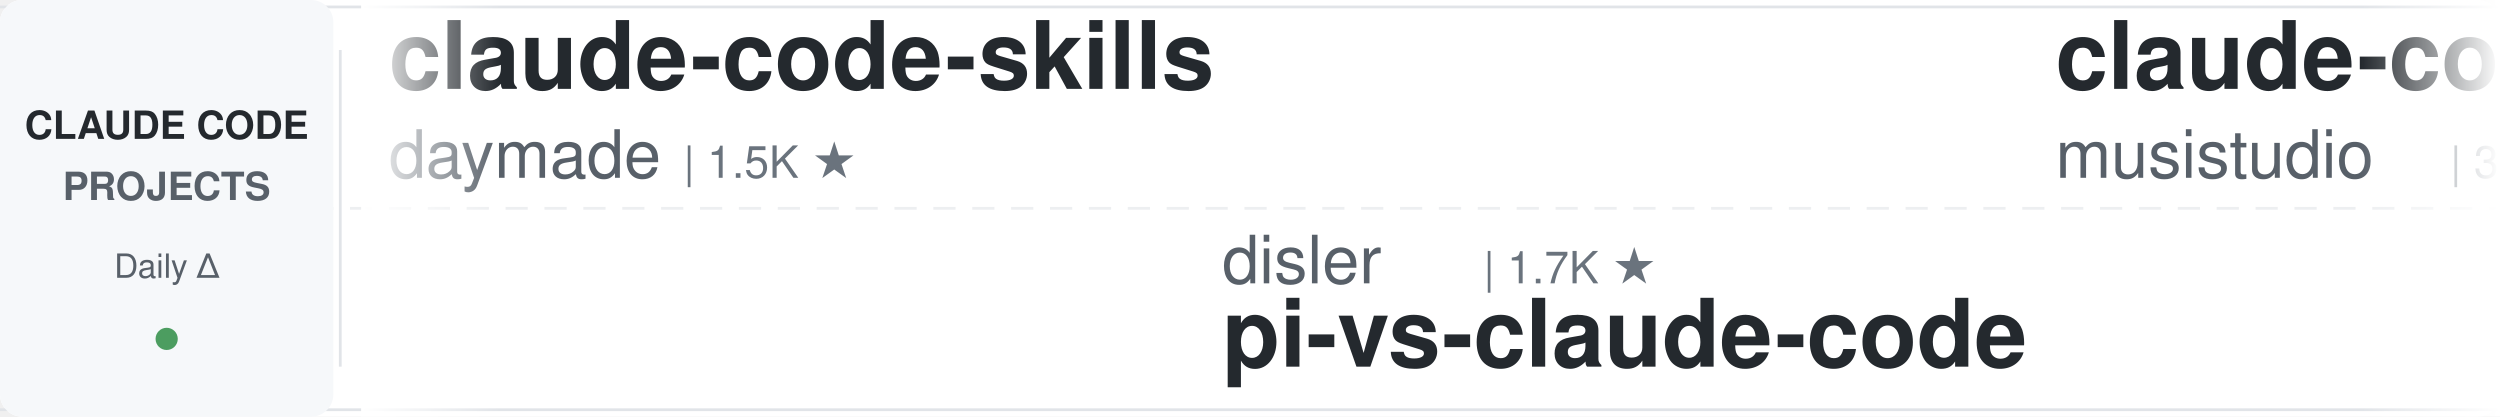
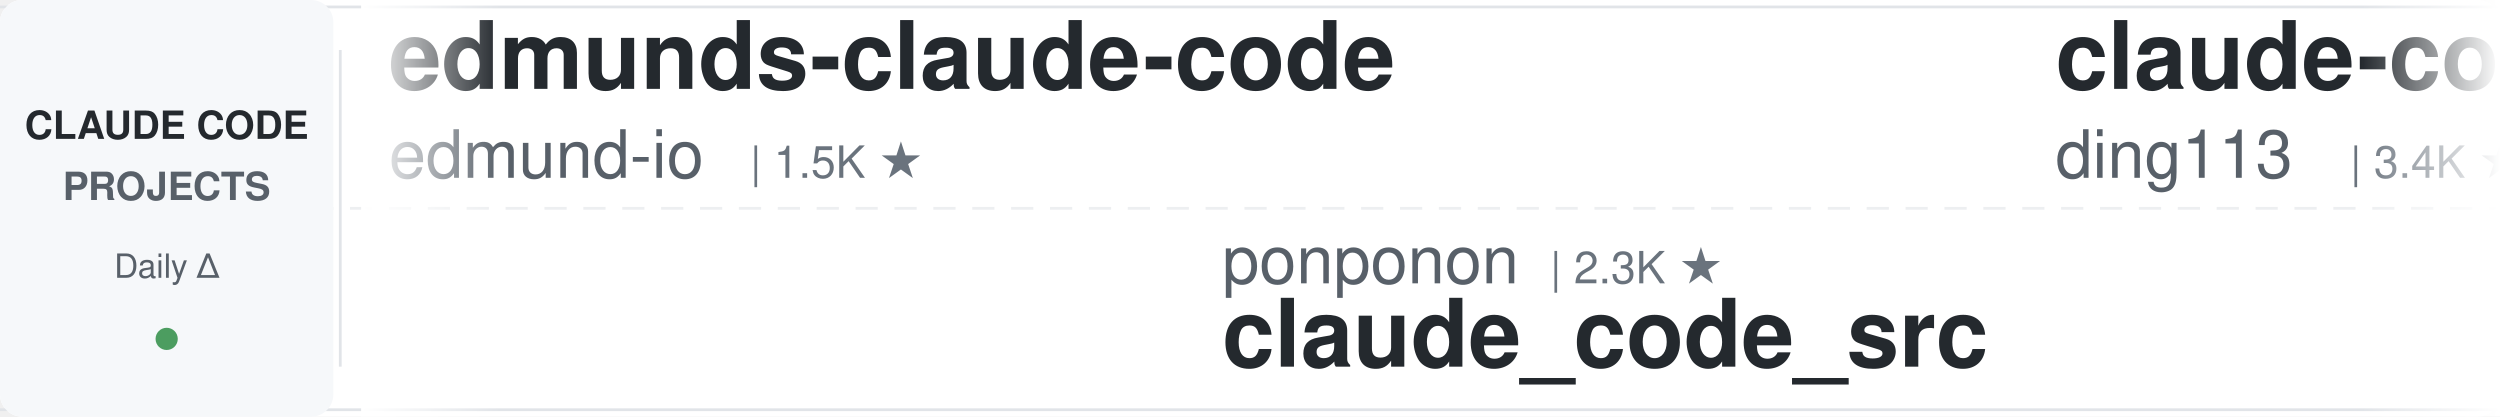
<svg xmlns="http://www.w3.org/2000/svg" width="900" height="150">
  <defs>
    <linearGradient id="leftFade" x1="0%" y1="0%" x2="100%" y2="0%">
      <stop offset="0%" style="stop-color:#ffffff;stop-opacity:1" />
      <stop offset="100%" style="stop-color:#ffffff;stop-opacity:0" />
    </linearGradient>
    <linearGradient id="rightFade" x1="0%" y1="0%" x2="100%" y2="0%">
      <stop offset="0%" style="stop-color:#ffffff;stop-opacity:0" />
      <stop offset="100%" style="stop-color:#ffffff;stop-opacity:1" />
    </linearGradient>
  </defs>
  <rect width="900" height="150" fill="#ffffff" rx="8" />
  <rect x="0" y="2" width="900" height="1" fill="#e1e4e8" />
  <rect x="0" y="147" width="900" height="1" fill="#e1e4e8" />
  <line x1="0" y1="75" x2="900" y2="75" stroke="#e1e4e8" stroke-width="1" stroke-dasharray="8 6" opacity="0.6" />
  <rect x="0" y="0" width="120" height="150" fill="#f6f8fa" rx="8" />
  <text x="60" y="50" font-family="-apple-system, BlinkMacSystemFont, 'Segoe UI', Helvetica, Arial, sans-serif" font-size="14" font-weight="600" fill="#24292e" text-anchor="middle">CLAUDE CODE</text>
  <text x="60" y="72" font-family="-apple-system, BlinkMacSystemFont, 'Segoe UI', Helvetica, Arial, sans-serif" font-size="14" font-weight="600" fill="#586069" text-anchor="middle">PROJECTS</text>
  <text x="60" y="100" font-family="-apple-system, BlinkMacSystemFont, 'Segoe UI', Helvetica, Arial, sans-serif" font-size="12" font-weight="500" fill="#586069" text-anchor="middle">Daily Δ</text>
  <circle cx="60" cy="122" r="4" fill="#22863a" opacity="0.8" />
  <rect x="122" y="18" width="1" height="114" fill="#e1e4e8" />
  <clipPath id="tickerClip">
    <rect x="130" y="0" width="770" height="150" />
  </clipPath>
  <g clip-path="url(#tickerClip)">
    <g id="tickerItems">
      <animateTransform attributeName="transform" attributeType="XML" type="translate" from="0 0" to="-3000 0" dur="54s" repeatCount="indefinite" />
      <g transform="translate(0, 0)">
-         <text x="140" y="32" font-family="-apple-system, BlinkMacSystemFont, 'Segoe UI', Helvetica, Arial, sans-serif" font-size="34" font-weight="600" fill="#24292e">claude-code-skills</text>
-         <text x="140" y="64" font-family="-apple-system, BlinkMacSystemFont, 'Segoe UI', Helvetica, Arial, sans-serif" font-size="24" font-weight="400" fill="#586069">daymade</text>
-         <text x="246" y="64" font-family="-apple-system, BlinkMacSystemFont, 'Segoe UI', Helvetica, Arial, sans-serif" font-size="16" font-weight="500" fill="#6a737d">| 1.5K ★</text>
+         <text x="140" y="32" font-family="-apple-system, BlinkMacSystemFont, 'Segoe UI', Helvetica, Arial, sans-serif" font-size="34" font-weight="600" fill="#24292e">edmunds-claude-code</text>
+         <text x="140" y="64" font-family="-apple-system, BlinkMacSystemFont, 'Segoe UI', Helvetica, Arial, sans-serif" font-size="24" font-weight="400" fill="#586069">edmund-io</text>
+         <text x="270" y="64" font-family="-apple-system, BlinkMacSystemFont, 'Segoe UI', Helvetica, Arial, sans-serif" font-size="16" font-weight="500" fill="#6a737d">| 1.5K ★</text>
      </g>
      <g transform="translate(300, 0)">
+         <text x="140" y="102" font-family="-apple-system, BlinkMacSystemFont, 'Segoe UI', Helvetica, Arial, sans-serif" font-size="24" font-weight="400" fill="#586069">ponponon</text>
+         <text x="258" y="102" font-family="-apple-system, BlinkMacSystemFont, 'Segoe UI', Helvetica, Arial, sans-serif" font-size="16" font-weight="500" fill="#6a737d">| 2.3K ★</text>
+         <text x="140" y="132" font-family="-apple-system, BlinkMacSystemFont, 'Segoe UI', Helvetica, Arial, sans-serif" font-size="34" font-weight="600" fill="#24292e">claude_code_src</text>
+       </g>
+       <g transform="translate(600, 0)">
+         <text x="140" y="32" font-family="-apple-system, BlinkMacSystemFont, 'Segoe UI', Helvetica, Arial, sans-serif" font-size="34" font-weight="600" fill="#24292e">claude-code-hub</text>
+         <text x="140" y="64" font-family="-apple-system, BlinkMacSystemFont, 'Segoe UI', Helvetica, Arial, sans-serif" font-size="24" font-weight="400" fill="#586069">ding113</text>
+         <text x="246" y="64" font-family="-apple-system, BlinkMacSystemFont, 'Segoe UI', Helvetica, Arial, sans-serif" font-size="16" font-weight="500" fill="#6a737d">| 3.4K ★</text>
+       </g>
+       <g transform="translate(900, 0)">
        <text x="140" y="102" font-family="-apple-system, BlinkMacSystemFont, 'Segoe UI', Helvetica, Arial, sans-serif" font-size="24" font-weight="400" fill="#586069">disler</text>
        <text x="234" y="102" font-family="-apple-system, BlinkMacSystemFont, 'Segoe UI', Helvetica, Arial, sans-serif" font-size="16" font-weight="500" fill="#6a737d">| 1.7K ★</text>
        <text x="140" y="132" font-family="-apple-system, BlinkMacSystemFont, 'Segoe UI', Helvetica, Arial, sans-serif" font-size="34" font-weight="600" fill="#24292e">pi-vs-claude-code</text>
      </g>
-       <g transform="translate(600, 0)">
-         <text x="140" y="32" font-family="-apple-system, BlinkMacSystemFont, 'Segoe UI', Helvetica, Arial, sans-serif" font-size="34" font-weight="600" fill="#24292e">claude-code-router</text>
-         <text x="140" y="64" font-family="-apple-system, BlinkMacSystemFont, 'Segoe UI', Helvetica, Arial, sans-serif" font-size="24" font-weight="400" fill="#586069">musistudio</text>
-         <text x="282" y="64" font-family="-apple-system, BlinkMacSystemFont, 'Segoe UI', Helvetica, Arial, sans-serif" font-size="16" font-weight="500" fill="#6a737d">| 37.9K ★</text>
-       </g>
-       <g transform="translate(900, 0)">
-         <text x="140" y="102" font-family="-apple-system, BlinkMacSystemFont, 'Segoe UI', Helvetica, Arial, sans-serif" font-size="24" font-weight="400" fill="#586069">wanshuiyin</text>
-         <text x="282" y="102" font-family="-apple-system, BlinkMacSystemFont, 'Segoe UI', Helvetica, Arial, sans-serif" font-size="16" font-weight="500" fill="#6a737d">| 18.3K ★</text>
-         <text x="140" y="132" font-family="-apple-system, BlinkMacSystemFont, 'Segoe UI', Helvetica, Arial, sans-serif" font-size="34" font-weight="600" fill="#24292e">Auto-claude-code-researc...</text>
-       </g>
      <g transform="translate(1200, 0)">
-         <text x="140" y="32" font-family="-apple-system, BlinkMacSystemFont, 'Segoe UI', Helvetica, Arial, sans-serif" font-size="34" font-weight="600" fill="#24292e">awesome-claude-code-suba...</text>
-         <text x="140" y="64" font-family="-apple-system, BlinkMacSystemFont, 'Segoe UI', Helvetica, Arial, sans-serif" font-size="24" font-weight="400" fill="#586069">VoltAgent</text>
-         <text x="270" y="64" font-family="-apple-system, BlinkMacSystemFont, 'Segoe UI', Helvetica, Arial, sans-serif" font-size="16" font-weight="500" fill="#6a737d">| 26.2K ★</text>
+         <text x="140" y="32" font-family="-apple-system, BlinkMacSystemFont, 'Segoe UI', Helvetica, Arial, sans-serif" font-size="34" font-weight="600" fill="#24292e">free-claude-code</text>
+         <text x="140" y="64" font-family="-apple-system, BlinkMacSystemFont, 'Segoe UI', Helvetica, Arial, sans-serif" font-size="24" font-weight="400" fill="#586069">Alishahryar1</text>
+         <text x="306" y="64" font-family="-apple-system, BlinkMacSystemFont, 'Segoe UI', Helvetica, Arial, sans-serif" font-size="16" font-weight="500" fill="#6a737d">| 65.2K ★</text>
      </g>
      <g transform="translate(1500, 0)">
-         <text x="140" y="102" font-family="-apple-system, BlinkMacSystemFont, 'Segoe UI', Helvetica, Arial, sans-serif" font-size="24" font-weight="400" fill="#586069">OneRedOak</text>
-         <text x="270" y="102" font-family="-apple-system, BlinkMacSystemFont, 'Segoe UI', Helvetica, Arial, sans-serif" font-size="16" font-weight="500" fill="#6a737d">| 3.9K ★</text>
-         <text x="140" y="132" font-family="-apple-system, BlinkMacSystemFont, 'Segoe UI', Helvetica, Arial, sans-serif" font-size="34" font-weight="600" fill="#24292e">claude-code-workflows</text>
+         <text x="140" y="102" font-family="-apple-system, BlinkMacSystemFont, 'Segoe UI', Helvetica, Arial, sans-serif" font-size="24" font-weight="400" fill="#586069">huangjia2019</text>
+         <text x="306" y="102" font-family="-apple-system, BlinkMacSystemFont, 'Segoe UI', Helvetica, Arial, sans-serif" font-size="16" font-weight="500" fill="#6a737d">| 1.1K ★</text>
+         <text x="140" y="132" font-family="-apple-system, BlinkMacSystemFont, 'Segoe UI', Helvetica, Arial, sans-serif" font-size="34" font-weight="600" fill="#24292e">claude-code-engineering</text>
      </g>
      <g transform="translate(1800, 0)">
-         <text x="140" y="32" font-family="-apple-system, BlinkMacSystemFont, 'Segoe UI', Helvetica, Arial, sans-serif" font-size="34" font-weight="600" fill="#24292e">claude-code-action</text>
-         <text x="140" y="64" font-family="-apple-system, BlinkMacSystemFont, 'Segoe UI', Helvetica, Arial, sans-serif" font-size="24" font-weight="400" fill="#586069">anthropics</text>
-         <text x="282" y="64" font-family="-apple-system, BlinkMacSystemFont, 'Segoe UI', Helvetica, Arial, sans-serif" font-size="16" font-weight="500" fill="#6a737d">| 9.7K ★</text>
+         <text x="140" y="32" font-family="-apple-system, BlinkMacSystemFont, 'Segoe UI', Helvetica, Arial, sans-serif" font-size="34" font-weight="600" fill="#24292e">claude-code-ultimate-gui...</text>
+         <text x="140" y="64" font-family="-apple-system, BlinkMacSystemFont, 'Segoe UI', Helvetica, Arial, sans-serif" font-size="24" font-weight="400" fill="#586069">FlorianBruniaux</text>
+         <text x="342" y="64" font-family="-apple-system, BlinkMacSystemFont, 'Segoe UI', Helvetica, Arial, sans-serif" font-size="16" font-weight="500" fill="#6a737d">| 6.3K ★</text>
      </g>
      <g transform="translate(2100, 0)">
-         <text x="140" y="102" font-family="-apple-system, BlinkMacSystemFont, 'Segoe UI', Helvetica, Arial, sans-serif" font-size="24" font-weight="400" fill="#586069">JrCx7scC</text>
-         <text x="258" y="102" font-family="-apple-system, BlinkMacSystemFont, 'Segoe UI', Helvetica, Arial, sans-serif" font-size="16" font-weight="500" fill="#6a737d">| 375 ★</text>
-         <text x="140" y="132" font-family="-apple-system, BlinkMacSystemFont, 'Segoe UI', Helvetica, Arial, sans-serif" font-size="34" font-weight="600" fill="#24292e">claude-code-source</text>
+         <text x="140" y="102" font-family="-apple-system, BlinkMacSystemFont, 'Segoe UI', Helvetica, Arial, sans-serif" font-size="24" font-weight="400" fill="#586069">repowise-dev</text>
+         <text x="306" y="102" font-family="-apple-system, BlinkMacSystemFont, 'Segoe UI', Helvetica, Arial, sans-serif" font-size="16" font-weight="500" fill="#6a737d">| 1.2K ★</text>
+         <text x="140" y="132" font-family="-apple-system, BlinkMacSystemFont, 'Segoe UI', Helvetica, Arial, sans-serif" font-size="34" font-weight="600" fill="#24292e">claude-code-prompts</text>
      </g>
      <g transform="translate(2400, 0)">
-         <text x="140" y="32" font-family="-apple-system, BlinkMacSystemFont, 'Segoe UI', Helvetica, Arial, sans-serif" font-size="34" font-weight="600" fill="#24292e">system_prompts_leaks</text>
-         <text x="140" y="64" font-family="-apple-system, BlinkMacSystemFont, 'Segoe UI', Helvetica, Arial, sans-serif" font-size="24" font-weight="400" fill="#586069">asgeirtj</text>
-         <text x="258" y="64" font-family="-apple-system, BlinkMacSystemFont, 'Segoe UI', Helvetica, Arial, sans-serif" font-size="16" font-weight="500" fill="#6a737d">| 70.5K ★</text>
+         <text x="140" y="32" font-family="-apple-system, BlinkMacSystemFont, 'Segoe UI', Helvetica, Arial, sans-serif" font-size="34" font-weight="600" fill="#24292e">claude-code-source-build</text>
+         <text x="140" y="64" font-family="-apple-system, BlinkMacSystemFont, 'Segoe UI', Helvetica, Arial, sans-serif" font-size="24" font-weight="400" fill="#586069">andrew-kramer-inno</text>
+         <text x="378" y="64" font-family="-apple-system, BlinkMacSystemFont, 'Segoe UI', Helvetica, Arial, sans-serif" font-size="16" font-weight="500" fill="#6a737d">| 594 ★</text>
      </g>
      <g transform="translate(2700, 0)">
-         <text x="140" y="102" font-family="-apple-system, BlinkMacSystemFont, 'Segoe UI', Helvetica, Arial, sans-serif" font-size="24" font-weight="400" fill="#586069">feiskyer</text>
-         <text x="258" y="102" font-family="-apple-system, BlinkMacSystemFont, 'Segoe UI', Helvetica, Arial, sans-serif" font-size="16" font-weight="500" fill="#6a737d">| 1.7K ★</text>
-         <text x="140" y="132" font-family="-apple-system, BlinkMacSystemFont, 'Segoe UI', Helvetica, Arial, sans-serif" font-size="34" font-weight="600" fill="#24292e">claude-code-settings</text>
+         <text x="140" y="102" font-family="-apple-system, BlinkMacSystemFont, 'Segoe UI', Helvetica, Arial, sans-serif" font-size="24" font-weight="400" fill="#586069">anthropics</text>
+         <text x="282" y="102" font-family="-apple-system, BlinkMacSystemFont, 'Segoe UI', Helvetica, Arial, sans-serif" font-size="16" font-weight="500" fill="#6a737d">| 6.7K ★</text>
+         <text x="140" y="132" font-family="-apple-system, BlinkMacSystemFont, 'Segoe UI', Helvetica, Arial, sans-serif" font-size="34" font-weight="600" fill="#24292e">claude-code-security-rev...</text>
      </g>
      <g transform="translate(3000, 0)">
-         <text x="140" y="32" font-family="-apple-system, BlinkMacSystemFont, 'Segoe UI', Helvetica, Arial, sans-serif" font-size="34" font-weight="600" fill="#24292e">claude-code-skills</text>
-         <text x="140" y="64" font-family="-apple-system, BlinkMacSystemFont, 'Segoe UI', Helvetica, Arial, sans-serif" font-size="24" font-weight="400" fill="#586069">daymade</text>
-         <text x="246" y="64" font-family="-apple-system, BlinkMacSystemFont, 'Segoe UI', Helvetica, Arial, sans-serif" font-size="16" font-weight="500" fill="#6a737d">| 1.5K ★</text>
+         <text x="140" y="32" font-family="-apple-system, BlinkMacSystemFont, 'Segoe UI', Helvetica, Arial, sans-serif" font-size="34" font-weight="600" fill="#24292e">edmunds-claude-code</text>
+         <text x="140" y="64" font-family="-apple-system, BlinkMacSystemFont, 'Segoe UI', Helvetica, Arial, sans-serif" font-size="24" font-weight="400" fill="#586069">edmund-io</text>
+         <text x="270" y="64" font-family="-apple-system, BlinkMacSystemFont, 'Segoe UI', Helvetica, Arial, sans-serif" font-size="16" font-weight="500" fill="#6a737d">| 1.5K ★</text>
      </g>
      <g transform="translate(3300, 0)">
+         <text x="140" y="102" font-family="-apple-system, BlinkMacSystemFont, 'Segoe UI', Helvetica, Arial, sans-serif" font-size="24" font-weight="400" fill="#586069">ponponon</text>
+         <text x="258" y="102" font-family="-apple-system, BlinkMacSystemFont, 'Segoe UI', Helvetica, Arial, sans-serif" font-size="16" font-weight="500" fill="#6a737d">| 2.3K ★</text>
+         <text x="140" y="132" font-family="-apple-system, BlinkMacSystemFont, 'Segoe UI', Helvetica, Arial, sans-serif" font-size="34" font-weight="600" fill="#24292e">claude_code_src</text>
+       </g>
+       <g transform="translate(3600, 0)">
+         <text x="140" y="32" font-family="-apple-system, BlinkMacSystemFont, 'Segoe UI', Helvetica, Arial, sans-serif" font-size="34" font-weight="600" fill="#24292e">claude-code-hub</text>
+         <text x="140" y="64" font-family="-apple-system, BlinkMacSystemFont, 'Segoe UI', Helvetica, Arial, sans-serif" font-size="24" font-weight="400" fill="#586069">ding113</text>
+         <text x="246" y="64" font-family="-apple-system, BlinkMacSystemFont, 'Segoe UI', Helvetica, Arial, sans-serif" font-size="16" font-weight="500" fill="#6a737d">| 3.4K ★</text>
+       </g>
+       <g transform="translate(3900, 0)">
        <text x="140" y="102" font-family="-apple-system, BlinkMacSystemFont, 'Segoe UI', Helvetica, Arial, sans-serif" font-size="24" font-weight="400" fill="#586069">disler</text>
        <text x="234" y="102" font-family="-apple-system, BlinkMacSystemFont, 'Segoe UI', Helvetica, Arial, sans-serif" font-size="16" font-weight="500" fill="#6a737d">| 1.7K ★</text>
        <text x="140" y="132" font-family="-apple-system, BlinkMacSystemFont, 'Segoe UI', Helvetica, Arial, sans-serif" font-size="34" font-weight="600" fill="#24292e">pi-vs-claude-code</text>
-       </g>
-       <g transform="translate(3600, 0)">
-         <text x="140" y="32" font-family="-apple-system, BlinkMacSystemFont, 'Segoe UI', Helvetica, Arial, sans-serif" font-size="34" font-weight="600" fill="#24292e">claude-code-router</text>
-         <text x="140" y="64" font-family="-apple-system, BlinkMacSystemFont, 'Segoe UI', Helvetica, Arial, sans-serif" font-size="24" font-weight="400" fill="#586069">musistudio</text>
-         <text x="282" y="64" font-family="-apple-system, BlinkMacSystemFont, 'Segoe UI', Helvetica, Arial, sans-serif" font-size="16" font-weight="500" fill="#6a737d">| 37.9K ★</text>
-       </g>
-       <g transform="translate(3900, 0)">
-         <text x="140" y="102" font-family="-apple-system, BlinkMacSystemFont, 'Segoe UI', Helvetica, Arial, sans-serif" font-size="24" font-weight="400" fill="#586069">wanshuiyin</text>
-         <text x="282" y="102" font-family="-apple-system, BlinkMacSystemFont, 'Segoe UI', Helvetica, Arial, sans-serif" font-size="16" font-weight="500" fill="#6a737d">| 18.3K ★</text>
-         <text x="140" y="132" font-family="-apple-system, BlinkMacSystemFont, 'Segoe UI', Helvetica, Arial, sans-serif" font-size="34" font-weight="600" fill="#24292e">Auto-claude-code-researc...</text>
      </g>
    </g>
  </g>
  <rect x="130" y="0" width="50" height="150" fill="url(#leftFade)" />
  <rect x="850" y="0" width="50" height="150" fill="url(#rightFade)" />
</svg>
